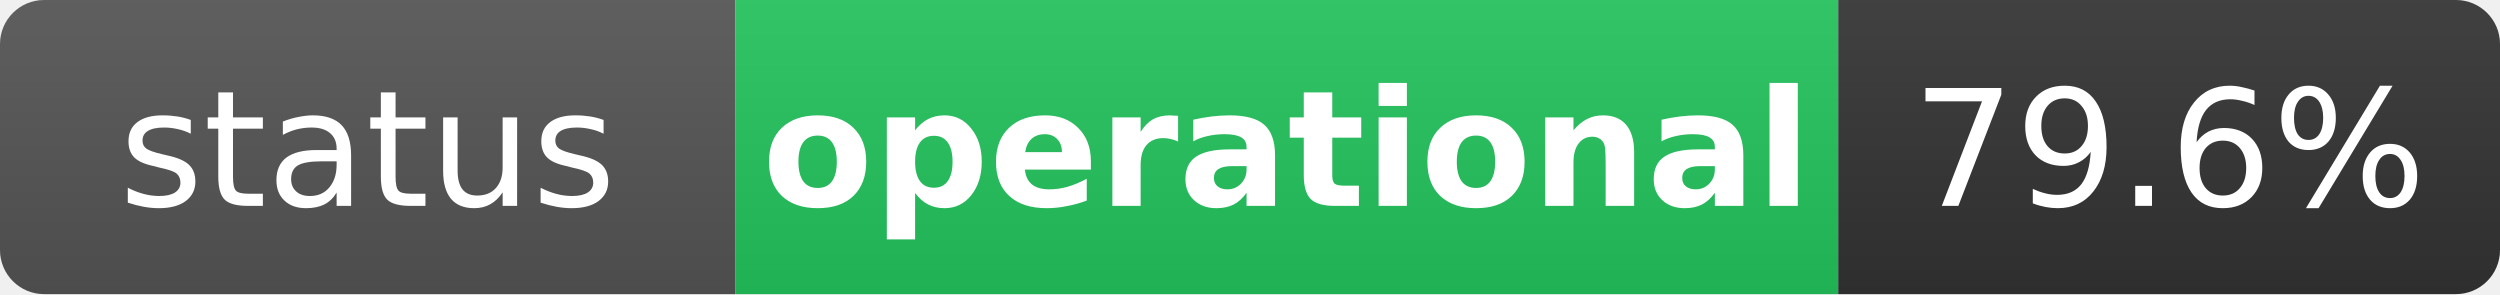
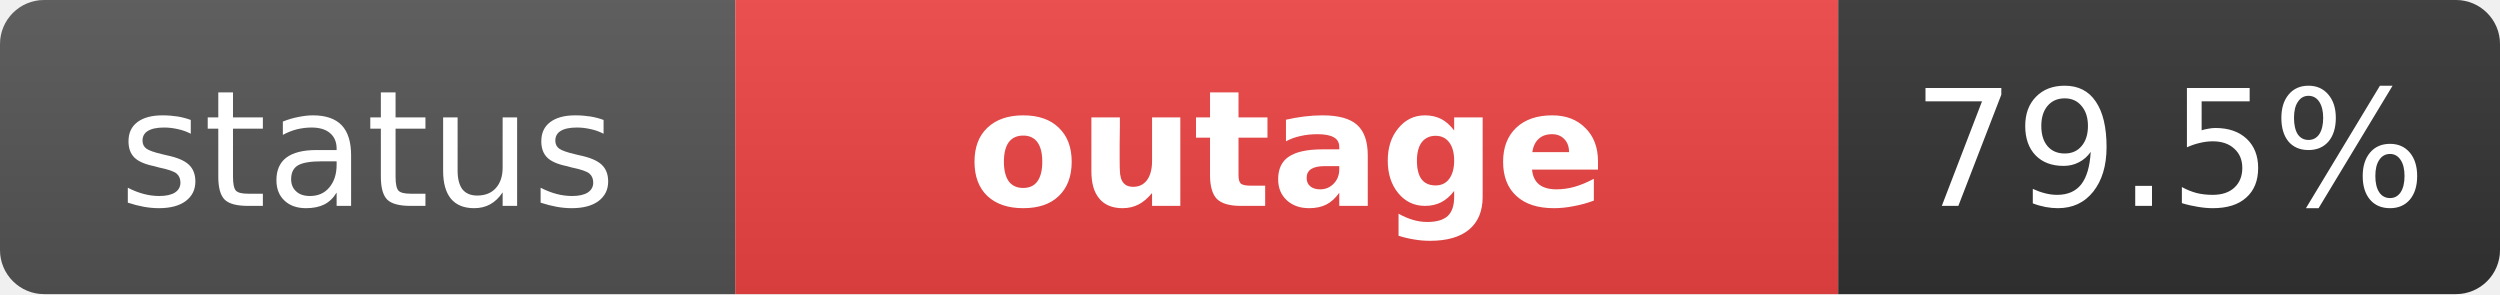
- <svg xmlns="http://www.w3.org/2000/svg" width="170" height="20" role="img" aria-label="status: operational">
+ <svg xmlns="http://www.w3.org/2000/svg" width="170" height="20" role="img" aria-label="status: outage">
  <linearGradient id="s" x2="0" y2="100%">
    <stop offset="0" stop-color="#bbb" stop-opacity=".1" />
    <stop offset="1" stop-opacity=".1" />
  </linearGradient>
  <clipPath id="r">
    <rect width="170" height="20" rx="3" fill="#fff" />
  </clipPath>
  <g clip-path="url(#r)">
    <rect width="50" height="20" fill="#555" />
-     <rect x="50" width="75" height="20" fill="#22c55e" />
+     <rect x="50" width="75" height="20" fill="#ef4444" />
    <rect x="125" width="45" height="20" fill="#333" />
    <rect width="170" height="20" fill="url(#s)" />
  </g>
  <g fill="#fff" text-anchor="middle" font-family="Verdana,Geneva,DejaVu Sans,sans-serif" text-rendering="geometricPrecision" font-size="11">
    <text x="25" y="14" fill="#fff">status</text>
-     <text x="87.5" y="14" fill="#fff" font-weight="bold">operational</text>
-     <text x="147.5" y="14" fill="#fff">79.6%</text>
+     <text x="87.5" y="14" fill="#fff" font-weight="bold">outage</text>
+     <text x="147.5" y="14" fill="#fff">79.5%</text>
  </g>
</svg>
